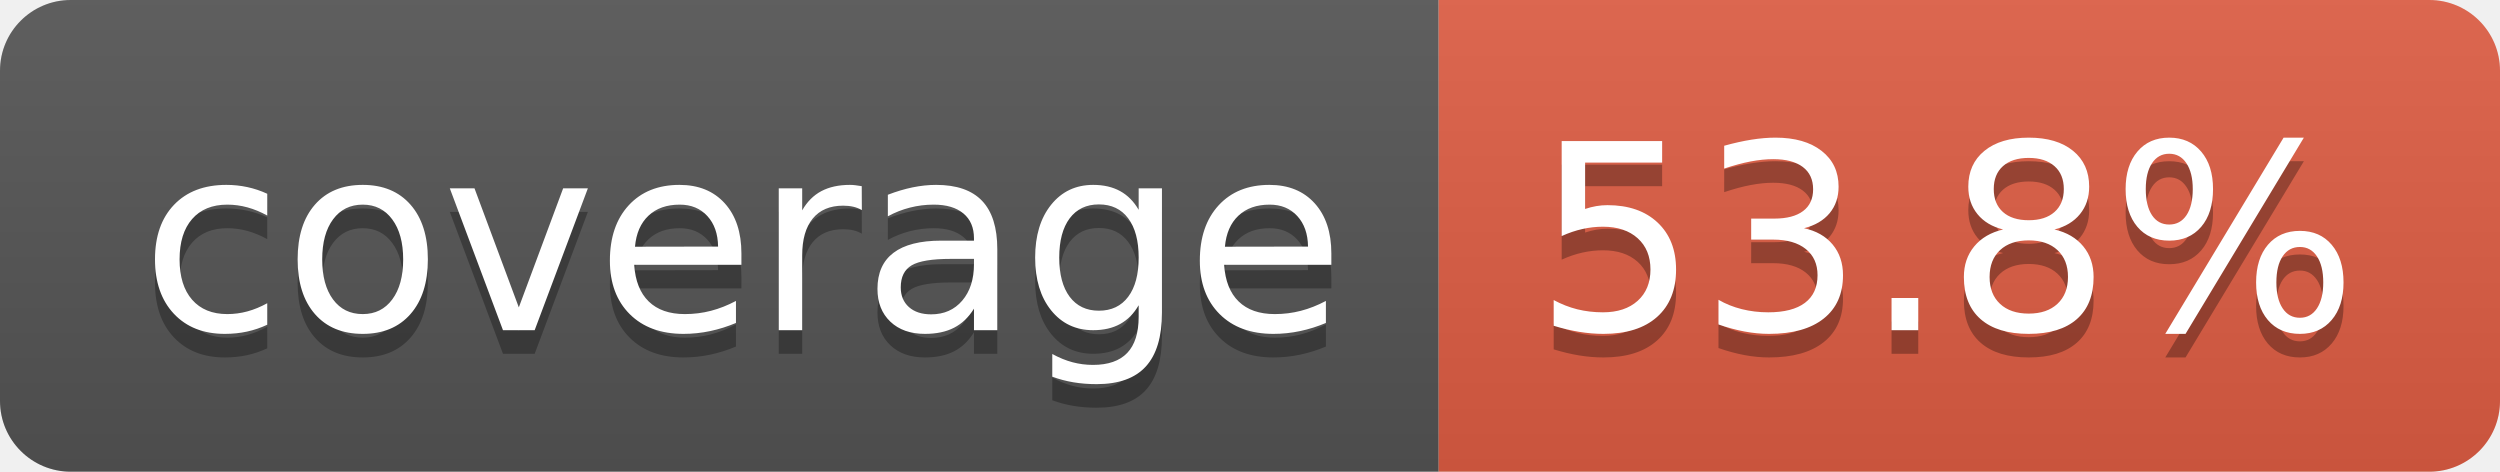
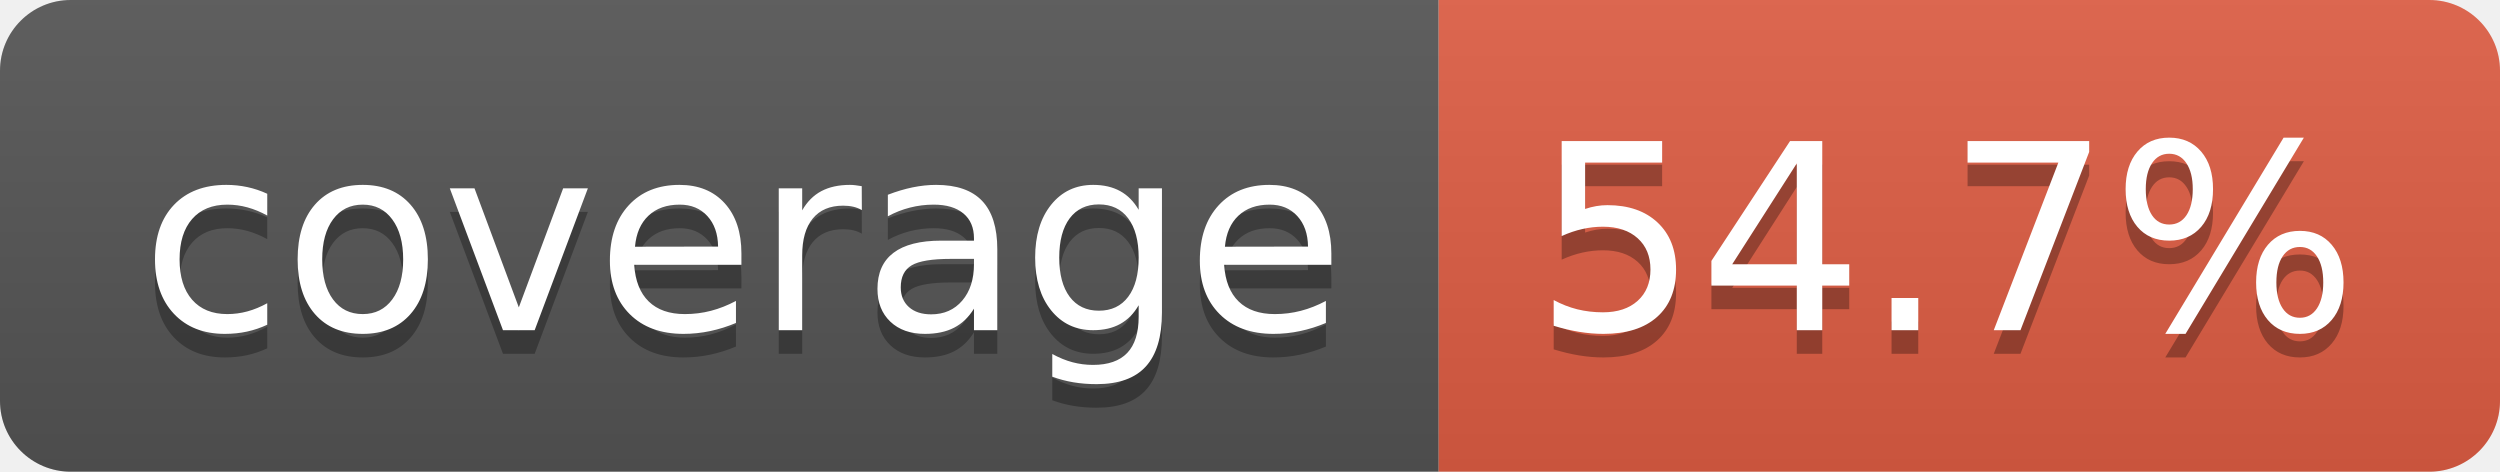
- <svg xmlns="http://www.w3.org/2000/svg" width="106" height="20" role="img" aria-label="coverage: 53.8%">
+ <svg xmlns="http://www.w3.org/2000/svg" width="106" height="20" role="img" aria-label="coverage: 54.7%">
  <linearGradient id="s" x2="0" y2="100%">
    <stop offset="0" stop-color="#bbb" stop-opacity=".1" />
    <stop offset="1" stop-opacity=".1" />
  </linearGradient>
  <clipPath id="r">
    <rect width="106" height="20" rx="3" fill="#fff" />
  </clipPath>
  <g clip-path="url(#r)">
    <rect width="61" height="20" fill="#555" />
    <rect x="61" width="45" height="20" fill="#e05d44" />
    <rect width="106" height="20" fill="url(#s)" />
  </g>
  <g fill="#fff" text-anchor="middle" font-family="Verdana,Geneva,DejaVu Sans,sans-serif" text-rendering="geometricPrecision" font-size="110">
    <text aria-hidden="true" x="315" y="150" fill="#010101" fill-opacity=".3" transform="scale(.1)" textLength="510">coverage</text>
    <text x="315" y="140" transform="scale(.1)" fill="#fff" textLength="510">coverage</text>
-     <text aria-hidden="true" x="825" y="150" fill="#010101" fill-opacity=".3" transform="scale(.1)" textLength="350">53.8%</text>
-     <text x="825" y="140" transform="scale(.1)" fill="#fff" textLength="350">53.8%</text>
+     <text aria-hidden="true" x="825" y="150" fill="#010101" fill-opacity=".3" transform="scale(.1)" textLength="350">54.7%</text>
+     <text x="825" y="140" transform="scale(.1)" fill="#fff" textLength="350">54.7%</text>
  </g>
</svg>
